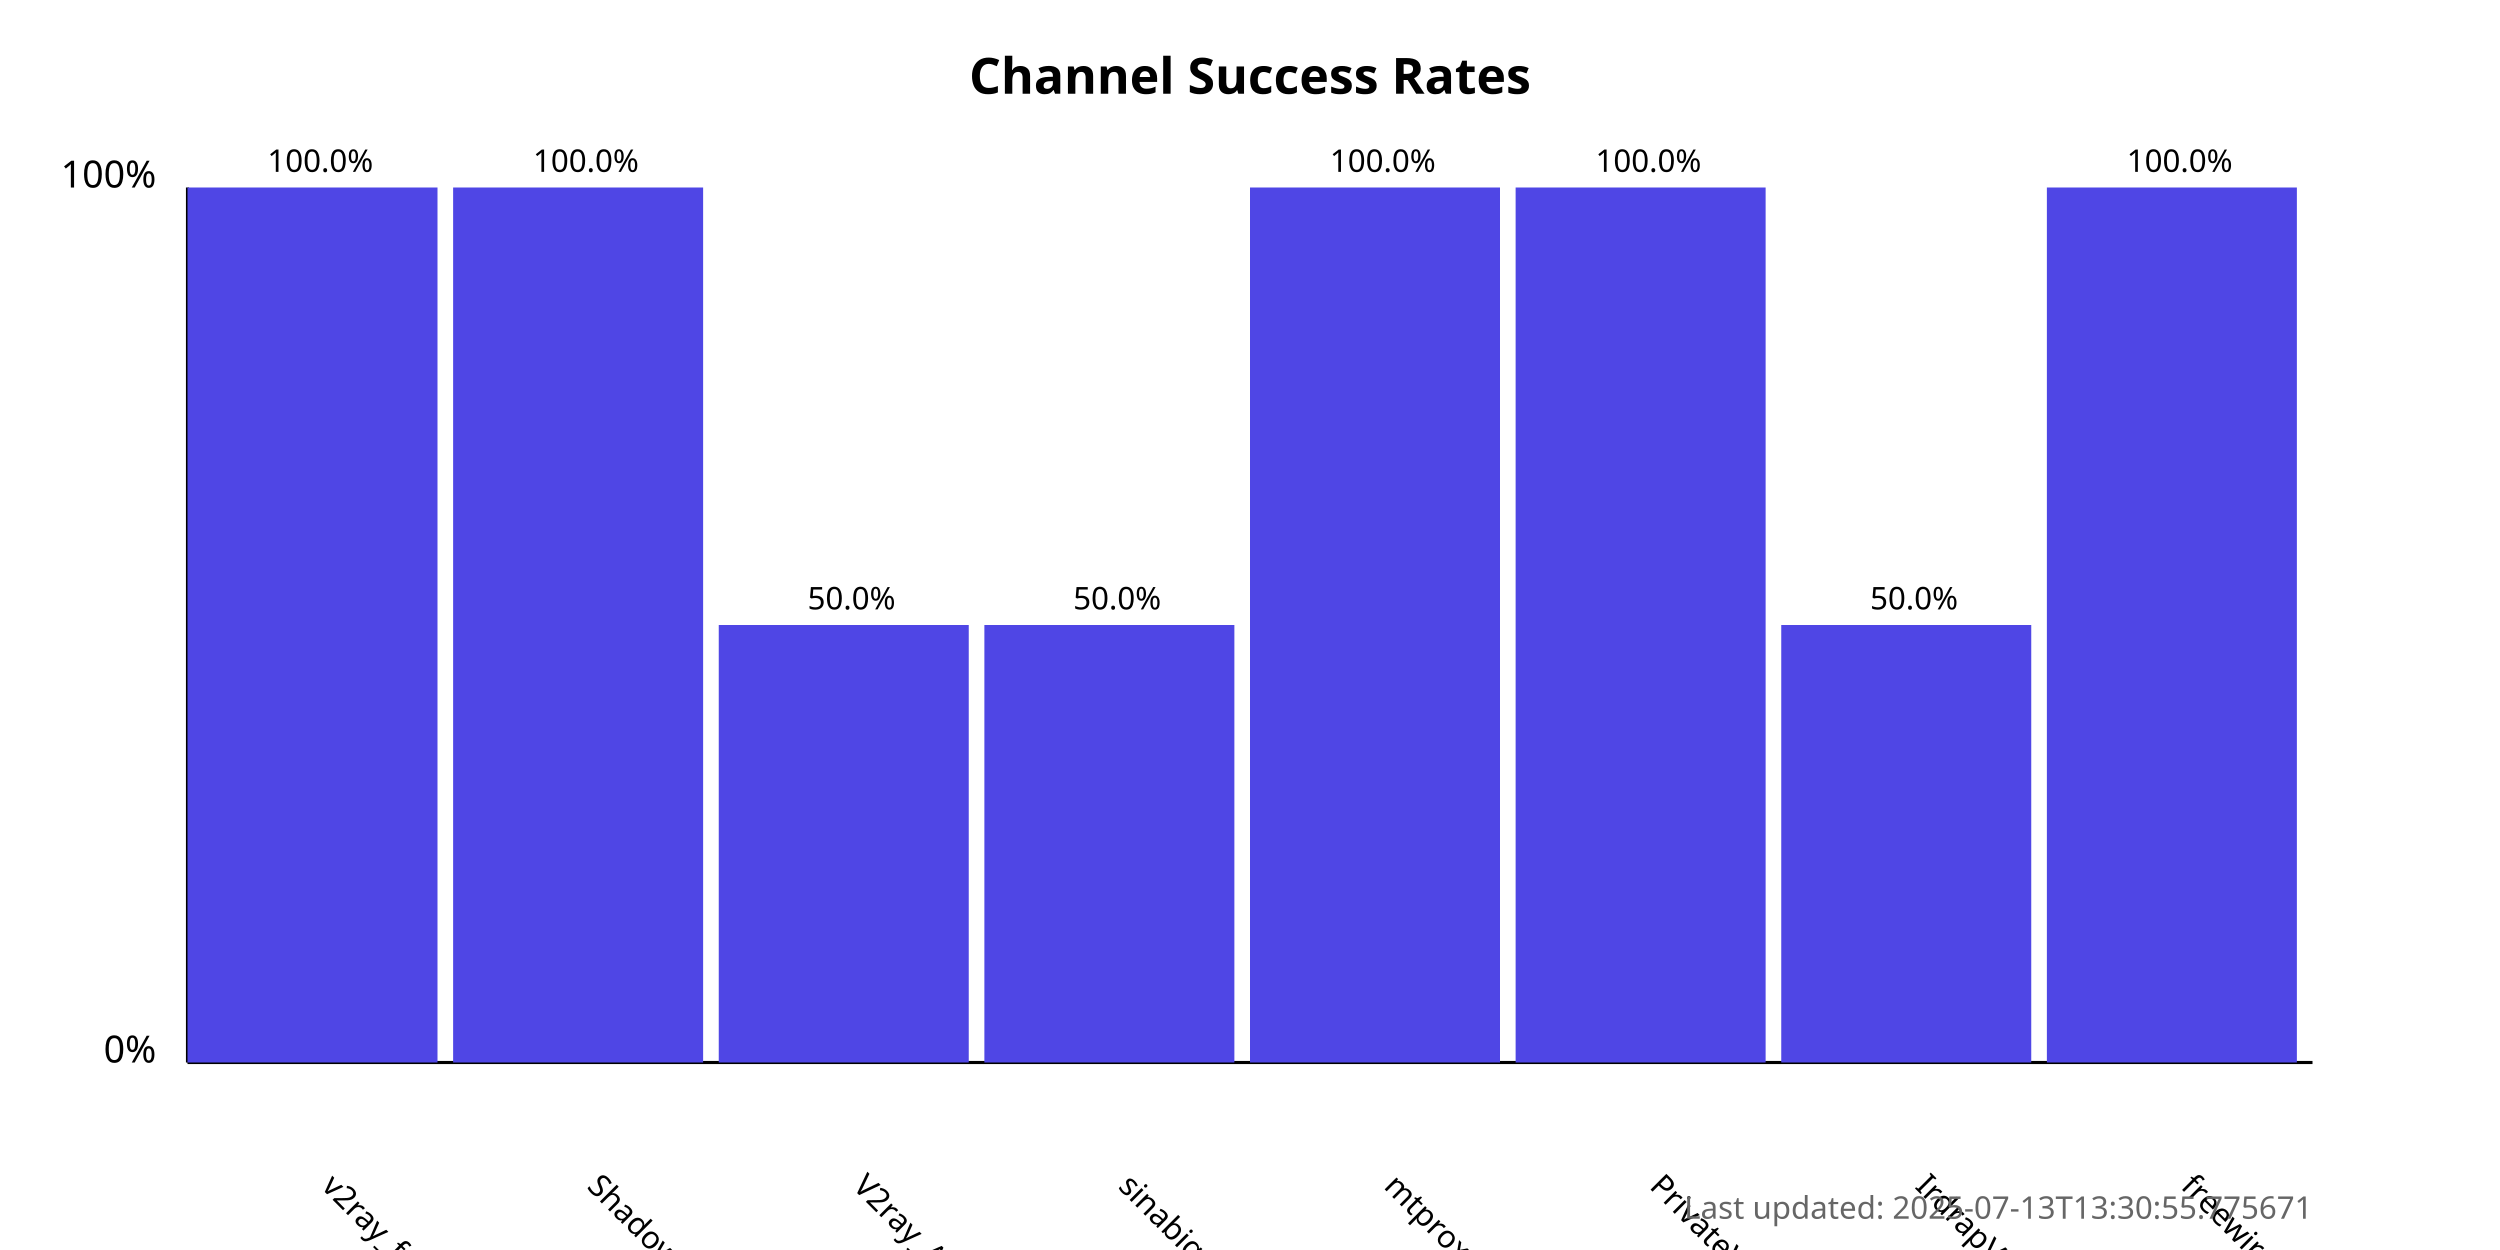
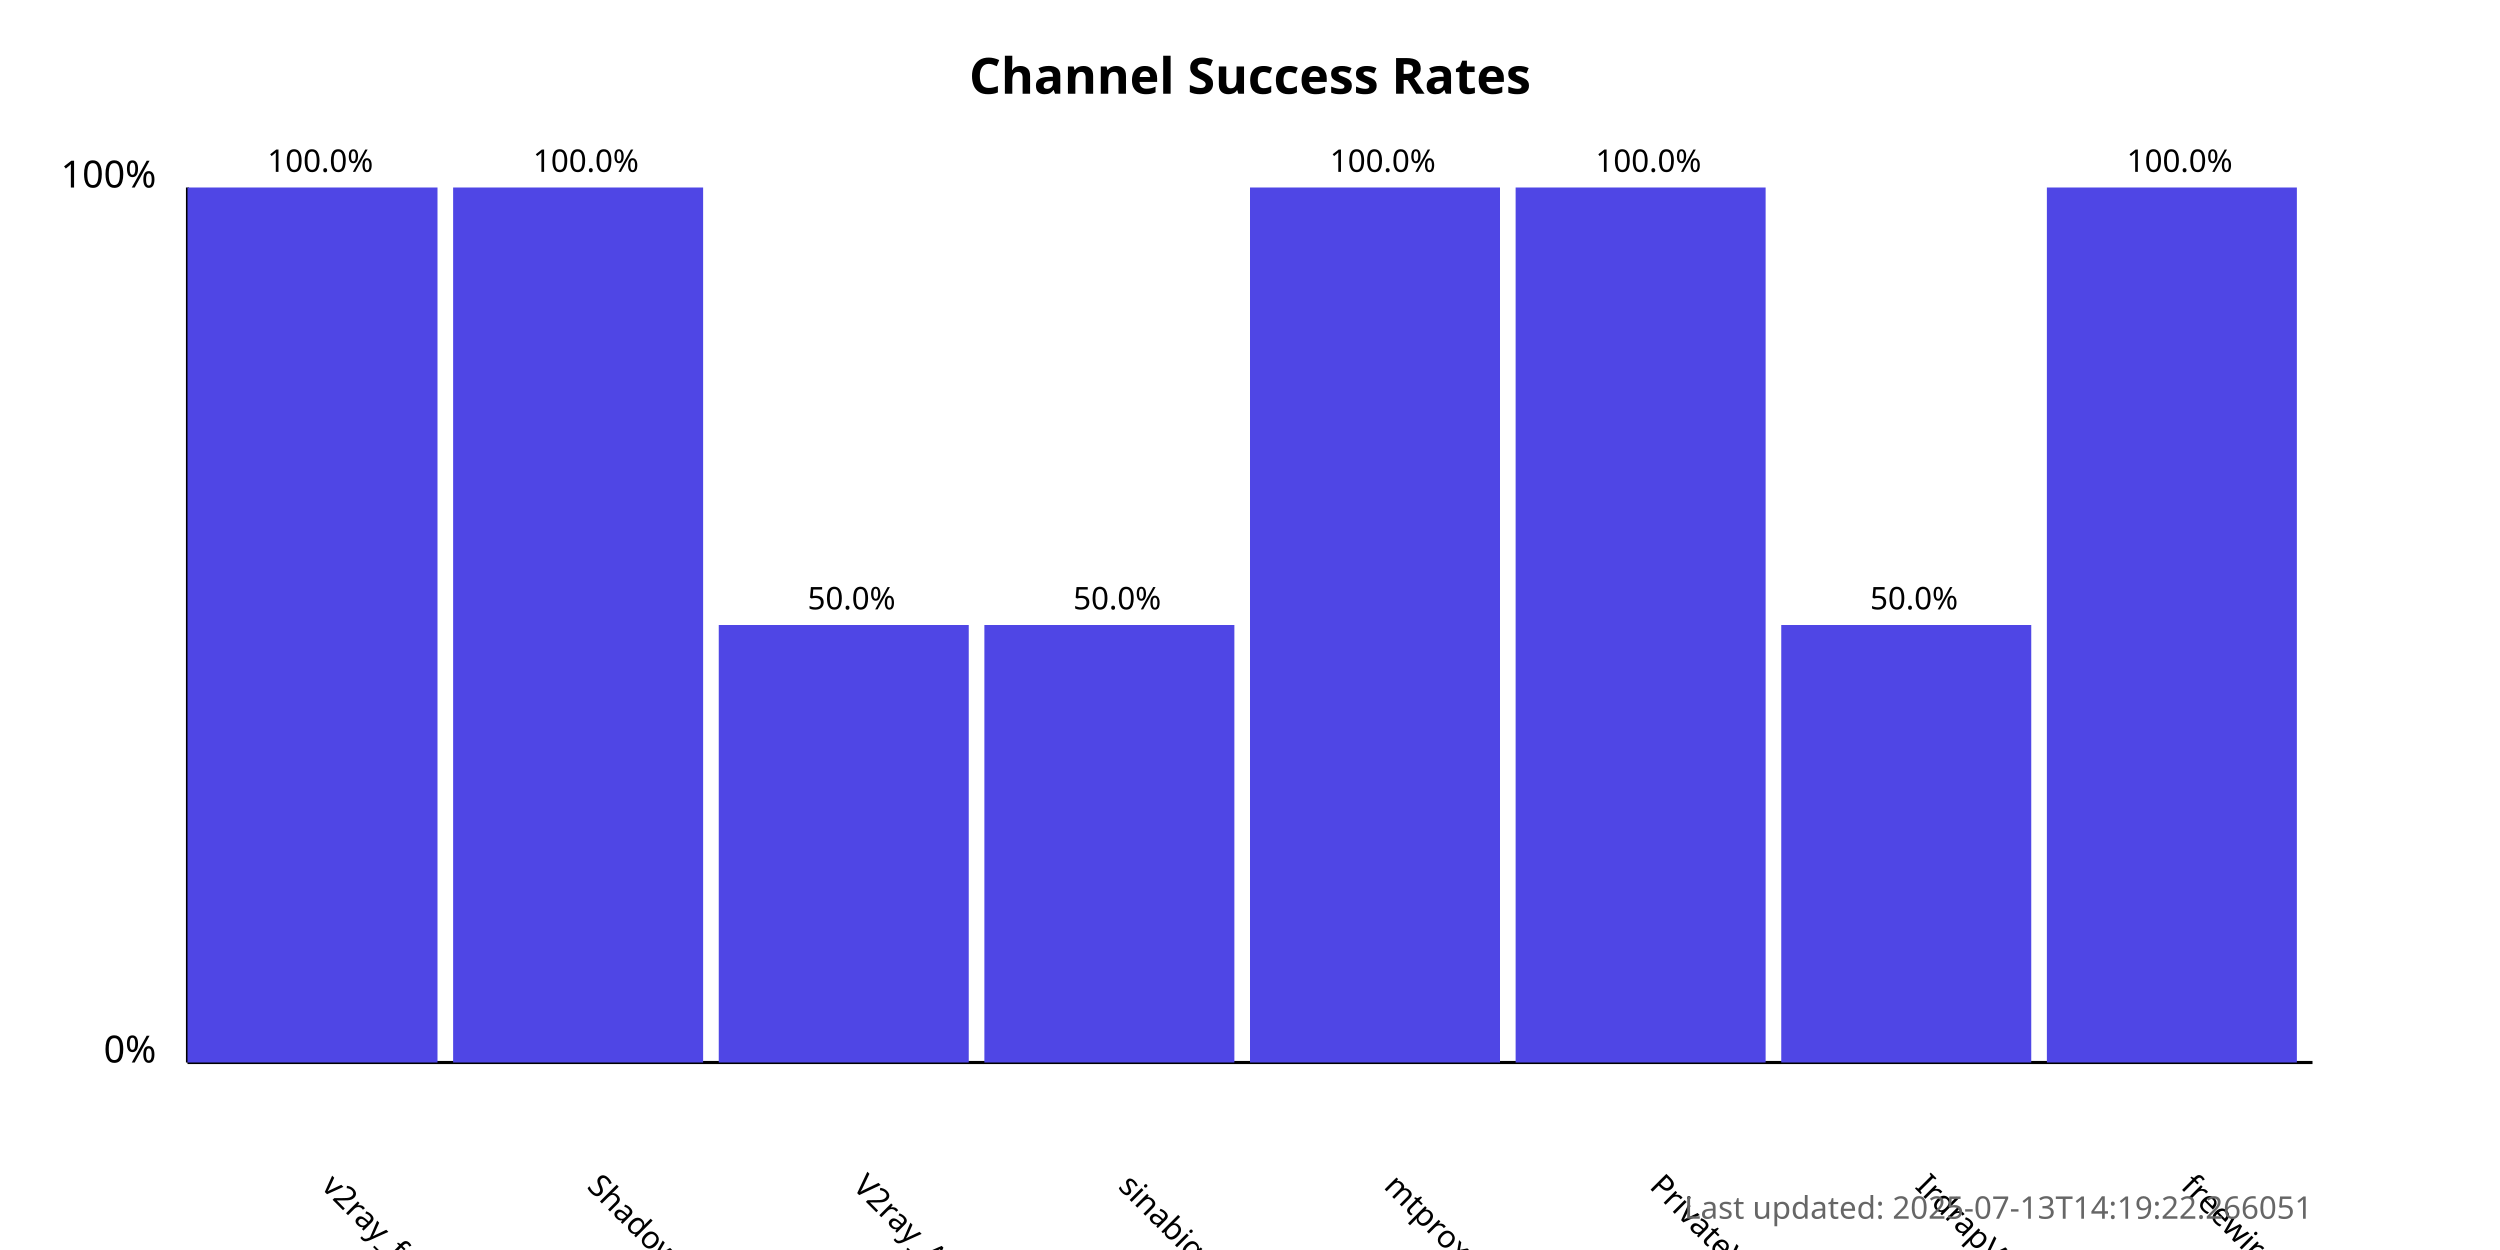
<svg xmlns="http://www.w3.org/2000/svg" width="800" height="400">
  <style>
            .chart-title { font: bold 16px sans-serif; }
            .axis-label { font: 12px sans-serif; }
            .tick-label { font: 10px sans-serif; }
            .bar { fill: #4f46e5; }
            .bar:hover { fill: #6366f1; }
            .timestamp { font: 10px sans-serif; fill: #666; }
        </style>
  <text x="400.0" y="30" text-anchor="middle" class="chart-title">
            Channel Success Rates
        </text>
  <line x1="60" y1="340" x2="60" y2="60" stroke="black" stroke-width="1" />
  <line x1="60" y1="340" x2="740" y2="340" stroke="black" stroke-width="1" />
  <text x="50" y="340" text-anchor="end" class="axis-label">0%</text>
  <text x="50" y="60" text-anchor="end" class="axis-label">100%</text>
  <g>
    <rect x="60" y="60.0" width="80.0" height="280.0" class="bar" />
    <text x="102.5" y="380" transform="rotate(45, 102.5, 380)" text-anchor="start" class="tick-label">
                v2ray_free_conf
            </text>
    <text x="102.5" y="55.0" text-anchor="middle" class="tick-label">
                100.0%
            </text>
  </g>
  <g>
    <rect x="145.0" y="60.0" width="80.0" height="280.0" class="bar" />
    <text x="187.5" y="380" transform="rotate(45, 187.5, 380)" text-anchor="start" class="tick-label">
                ShadowProxy66
            </text>
    <text x="187.5" y="55.0" text-anchor="middle" class="tick-label">
                100.0%
            </text>
  </g>
  <g>
    <rect x="230.0" y="200.0" width="80.0" height="140.0" class="bar" />
    <text x="272.5" y="380" transform="rotate(45, 272.5, 380)" text-anchor="start" class="tick-label">
                V2ray_Alpha
            </text>
    <text x="272.5" y="195.0" text-anchor="middle" class="tick-label">
                50.0%
            </text>
  </g>
  <g>
    <rect x="315.0" y="200.0" width="80.0" height="140.0" class="bar" />
    <text x="357.5" y="380" transform="rotate(45, 357.5, 380)" text-anchor="start" class="tick-label">
                sinabigo
            </text>
    <text x="357.5" y="195.0" text-anchor="middle" class="tick-label">
                50.0%
            </text>
  </g>
  <g>
    <rect x="400.0" y="60.0" width="80.0" height="280.0" class="bar" />
    <text x="442.5" y="380" transform="rotate(45, 442.5, 380)" text-anchor="start" class="tick-label">
                mtproxy_lists
            </text>
    <text x="442.5" y="55.0" text-anchor="middle" class="tick-label">
                100.0%
            </text>
  </g>
  <g>
    <rect x="485.0" y="60.0" width="80.0" height="280.0" class="bar" />
    <text x="527.5" y="380" transform="rotate(45, 527.5, 380)" text-anchor="start" class="tick-label">
                PrivateVPNs
            </text>
    <text x="527.5" y="55.0" text-anchor="middle" class="tick-label">
                100.0%
            </text>
  </g>
  <g>
    <rect x="570.0" y="200.0" width="80.0" height="140.0" class="bar" />
    <text x="612.5" y="380" transform="rotate(45, 612.5, 380)" text-anchor="start" class="tick-label">
                IrdrapVPNnews
            </text>
    <text x="612.5" y="195.0" text-anchor="middle" class="tick-label">
                50.0%
            </text>
  </g>
  <g>
    <rect x="655.0" y="60.0" width="80.0" height="280.0" class="bar" />
    <text x="697.5" y="380" transform="rotate(45, 697.5, 380)" text-anchor="start" class="tick-label">
                freewireguard
            </text>
    <text x="697.5" y="55.0" text-anchor="middle" class="tick-label">
                100.0%
            </text>
  </g>
  <text x="740" y="390" text-anchor="end" class="timestamp">
-             Last updated: 2025-07-13T13:30:55.775671
+             Last updated: 2025-07-13T14:19:22.266051
        </text>
</svg>
